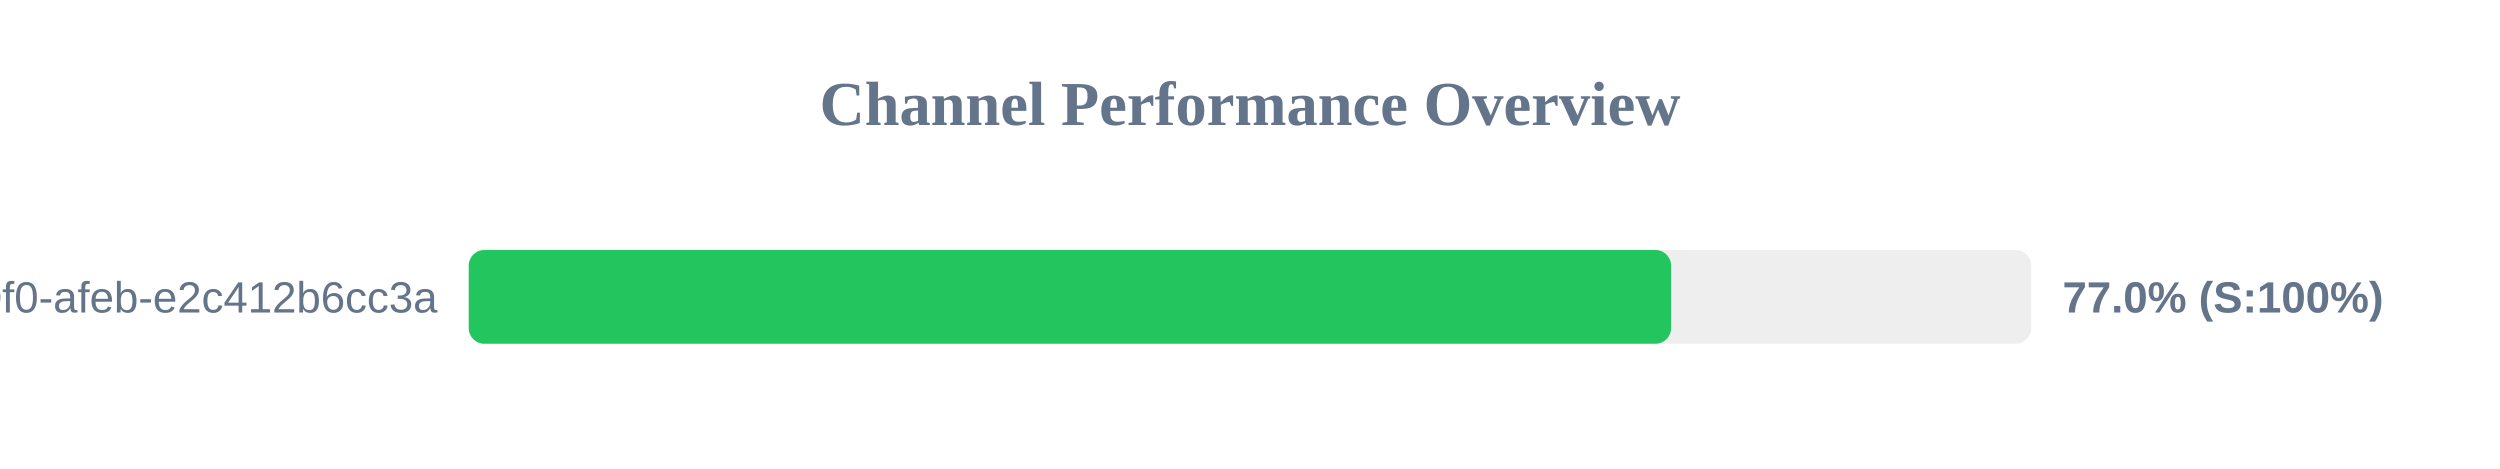
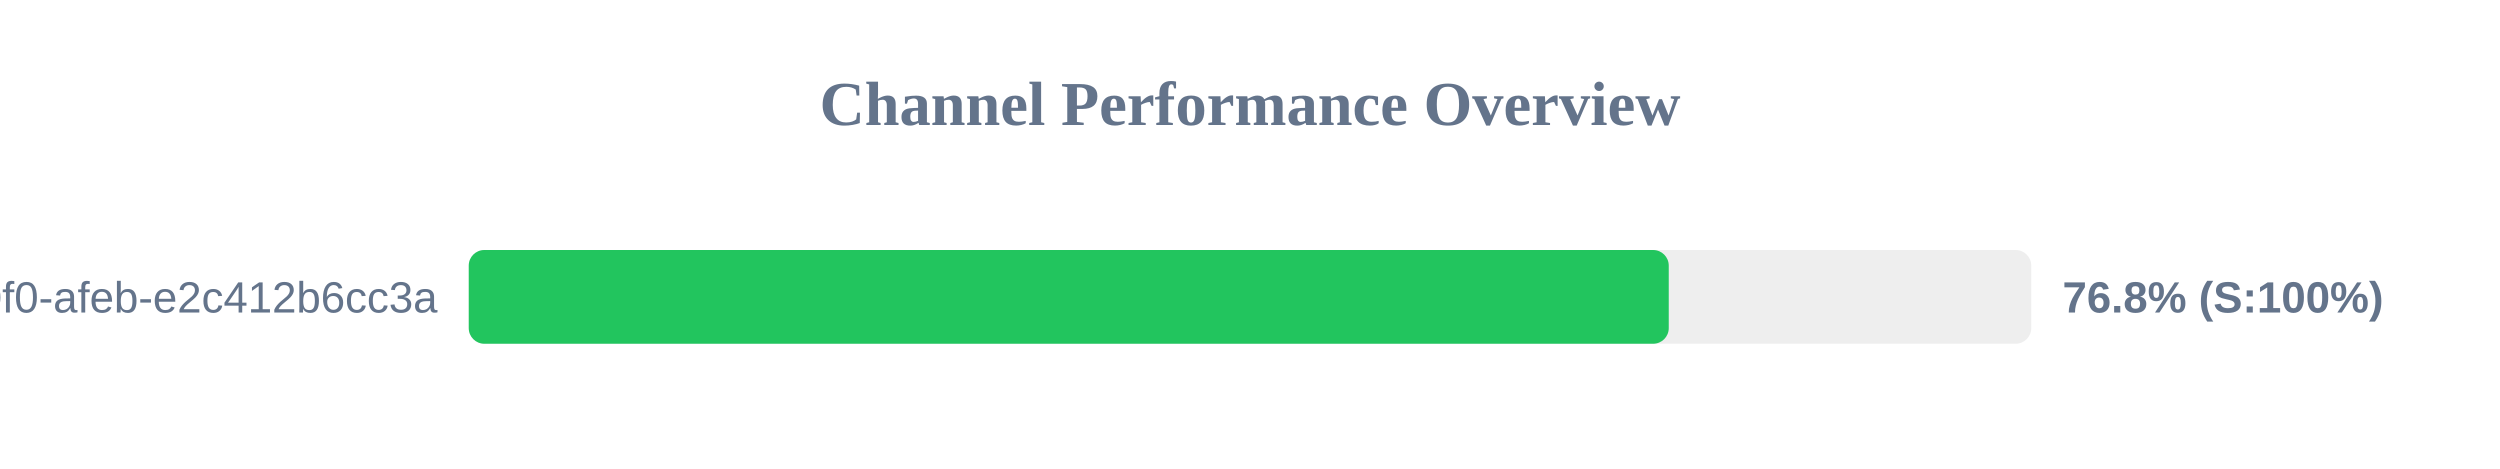
<svg xmlns="http://www.w3.org/2000/svg" width="800" height="150" version="1.1">
  <style>
        .row { font: 14px Arial; fill: #64748b; }
        .score { font: bold 14px Arial; fill: #64748b; }
    </style>
  <text x="400" y="40" text-anchor="middle" font-size="20px" font-weight="bold" fill="#64748b">Channel Performance Overview</text>
  <rect x="150" y="80" width="500" height="30" fill="#eee" rx="5" />
-   <rect x="150" y="80" width="384.75" height="30" fill="#22c55e" rx="5" />
+   <rect x="150" y="80" width="384.0" height="30" fill="#22c55e" rx="5" />
  <text x="140" y="100" text-anchor="end" class="row">?uuid=c6e02cd8-ce11-40f0-afeb-e2c412b6cc3a</text>
-   <text x="660" y="100" text-anchor="start" class="score">77.0% (S:100%)</text>
+   <text x="660" y="100" text-anchor="start" class="score">76.8% (S:100%)</text>
</svg>
